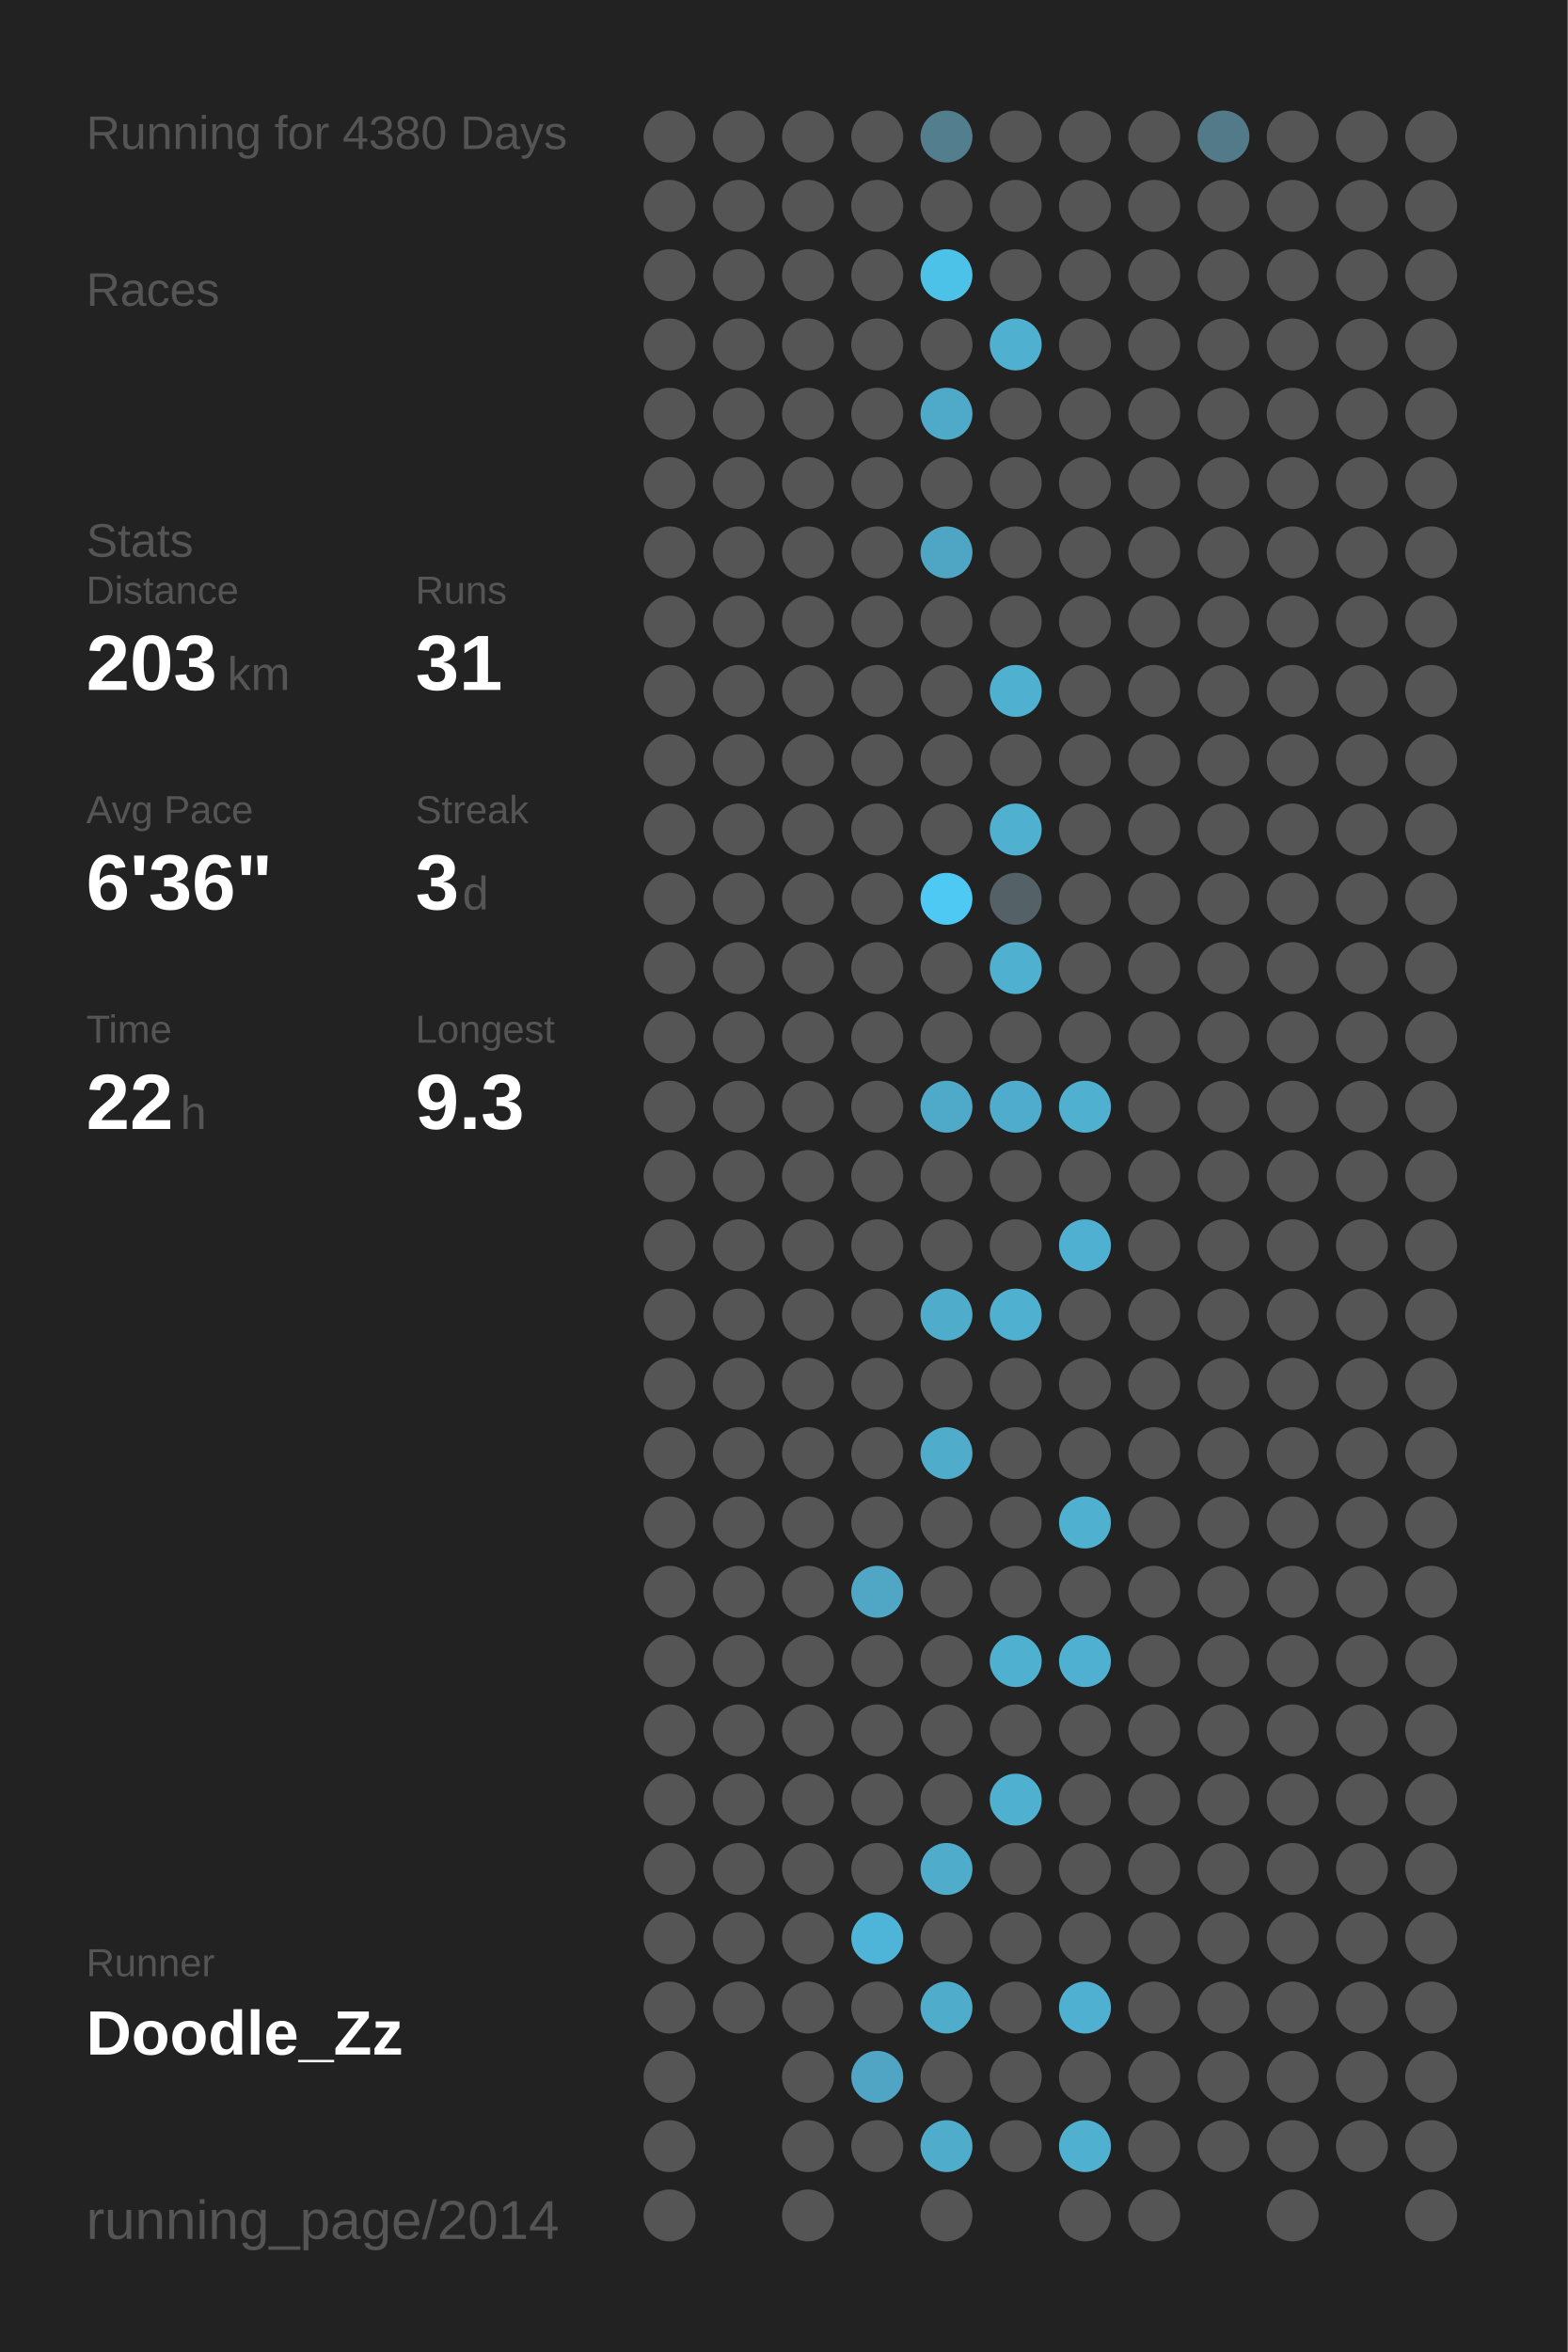
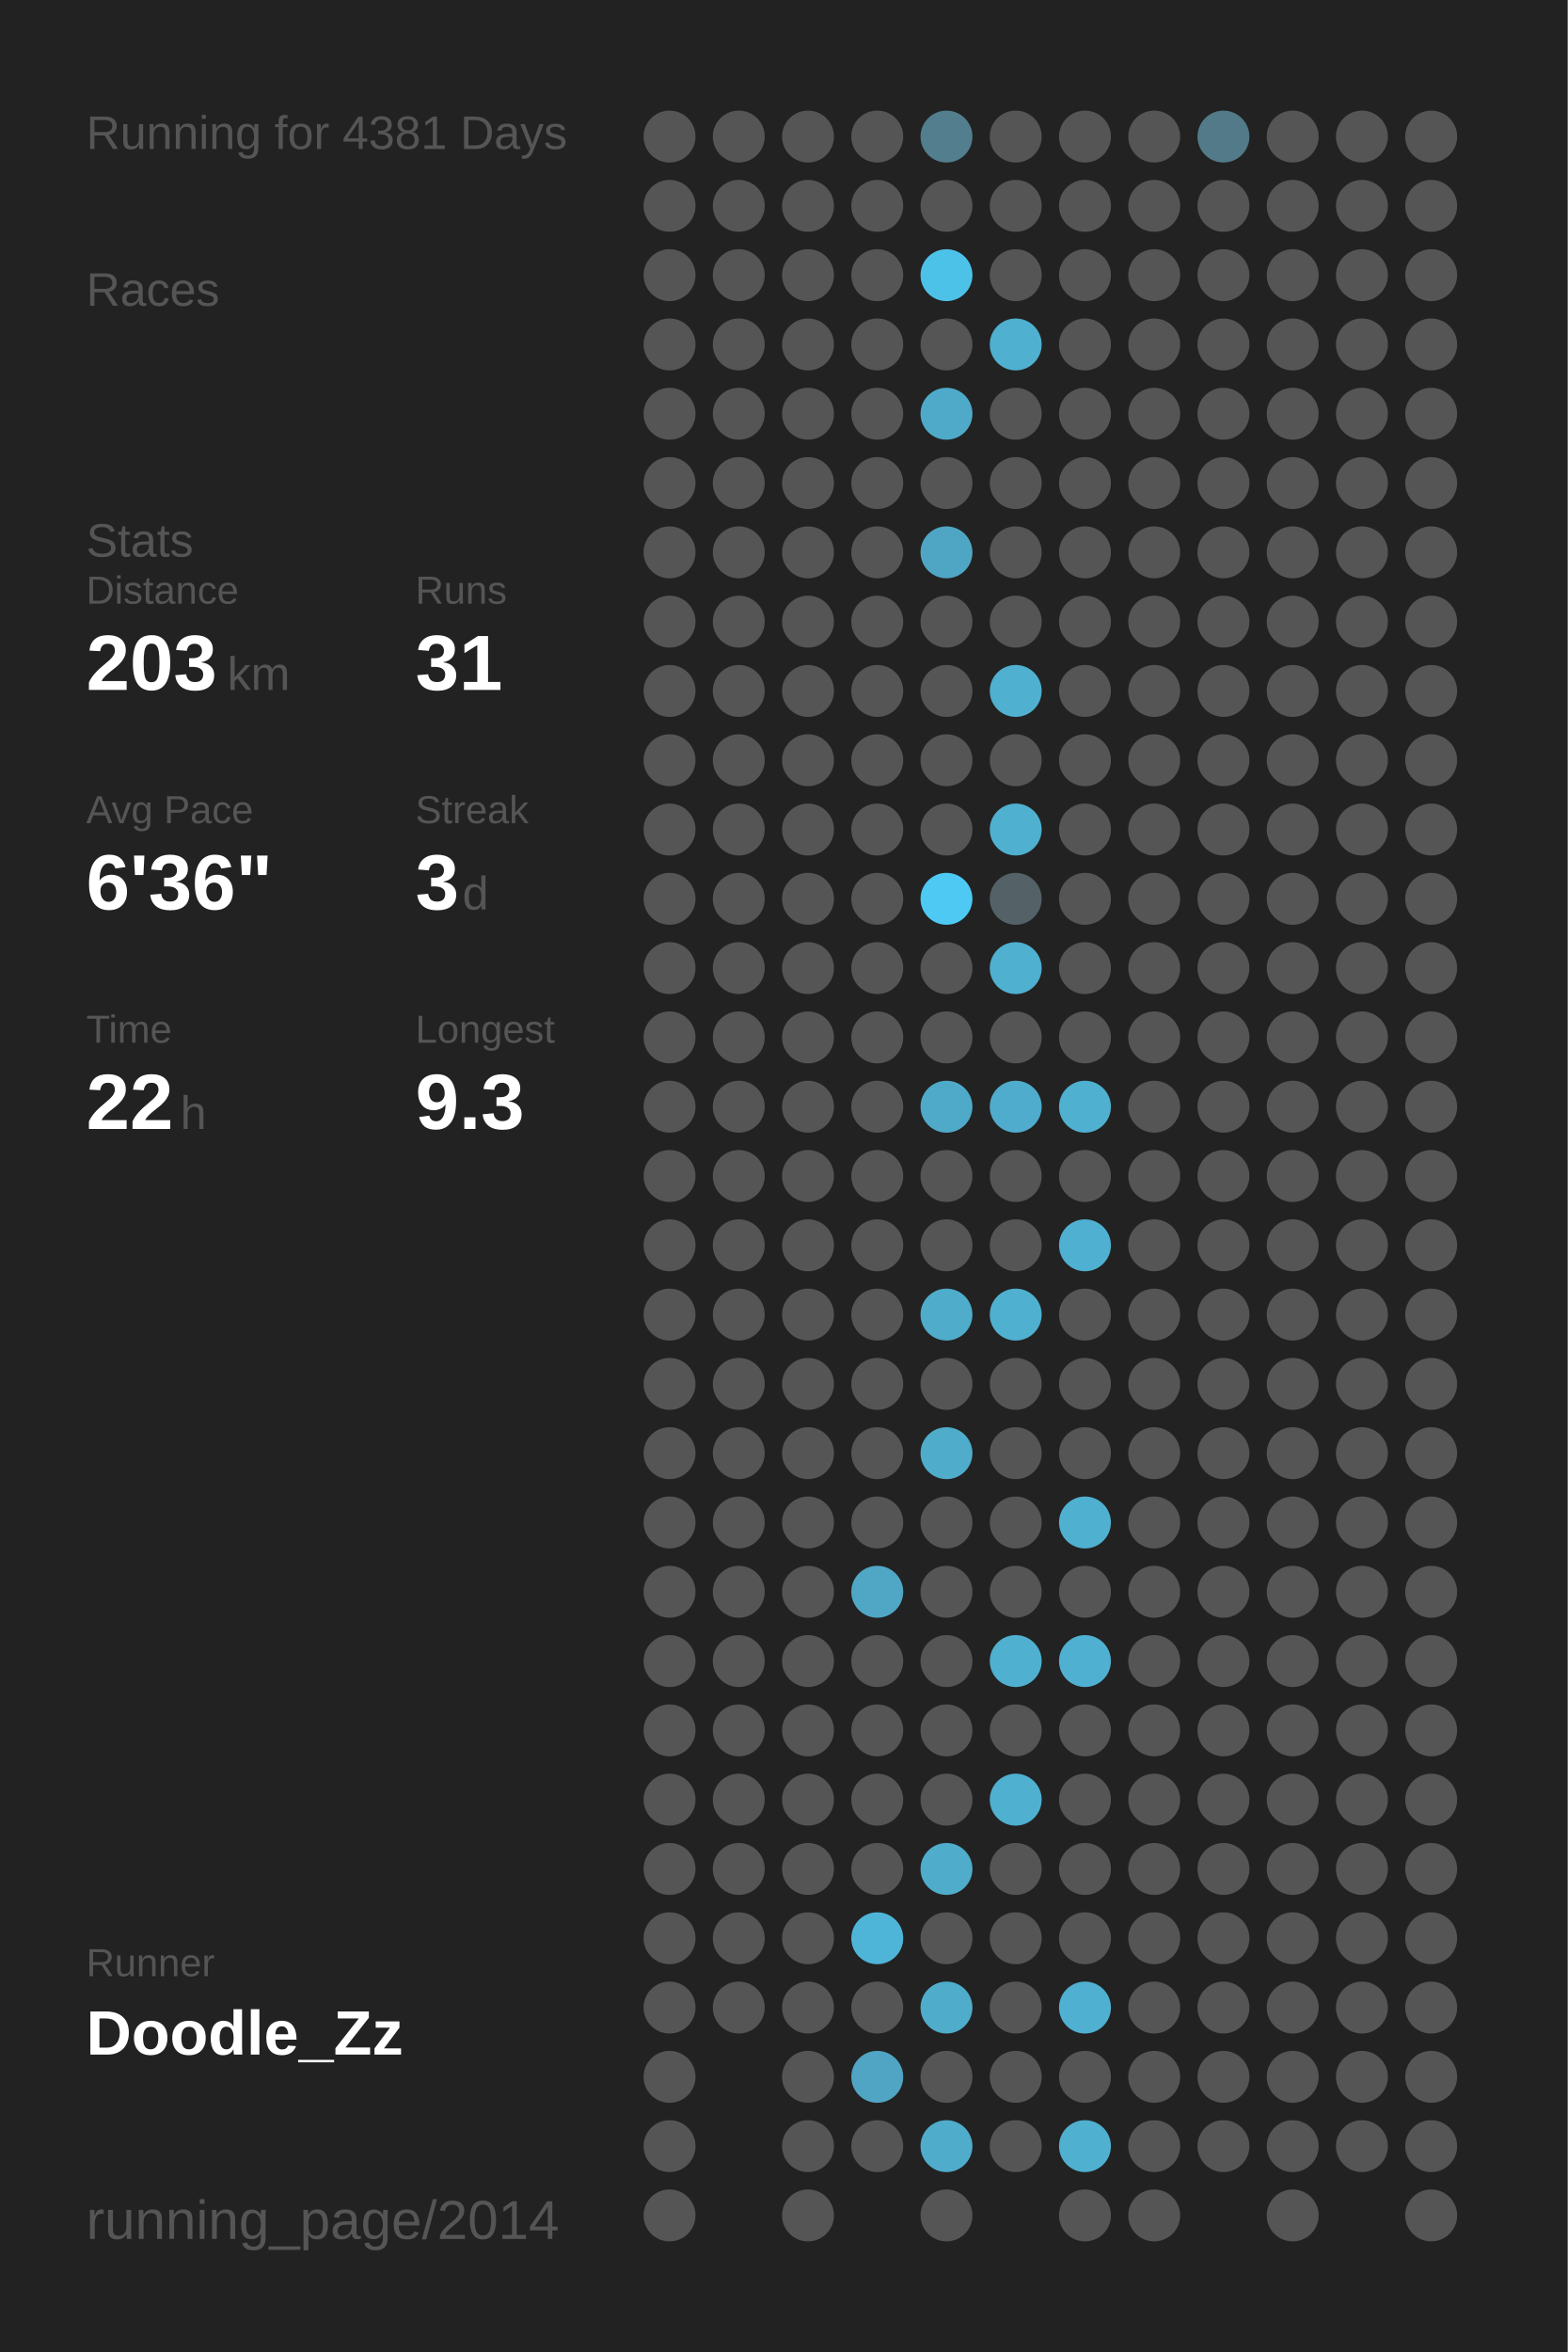
<svg xmlns="http://www.w3.org/2000/svg" baseProfile="full" height="300mm" version="1.1" viewBox="0,0,200,300" width="200mm">
  <defs />
  <rect fill="#222222" height="300" width="200" x="0" y="0" />
-   <text fill="#555555" style="font-size:6px; font-family:Arial;" x="11" y="19">Running for 4380 Days</text>
+   <text fill="#555555" style="font-size:6px; font-family:Arial;" x="11" y="19">Running for 4381 Days</text>
  <text fill="#555555" style="font-size:6px; font-family:Arial;" x="11" y="39">Races</text>
  <text fill="#555555" style="font-size:6px; font-family:Arial;" x="11" y="71">Stats</text>
  <text fill="#555555" style="font-size:5px; font-family:Arial;" x="11" y="77">Distance</text>
  <text fill="#FFFFFF" style="font-size:10px; font-family:Arial; font-weight:bold;" x="11" y="88">203</text>
  <text fill="#555555" style="font-size:6px; font-family:Arial;" x="29" y="88">km</text>
  <text fill="#555555" style="font-size:5px; font-family:Arial;" x="53" y="77">Runs</text>
  <text fill="#FFFFFF" style="font-size:10px; font-family:Arial; font-weight:bold;" x="53" y="88">31</text>
  <text fill="#555555" style="font-size:5px; font-family:Arial;" x="11" y="105">Avg Pace</text>
  <text fill="#FFFFFF" style="font-size:10px; font-family:Arial; font-weight:bold;" x="11" y="116">6'36"</text>
  <text fill="#555555" style="font-size:5px; font-family:Arial;" x="53" y="105">Streak</text>
  <text fill="#FFFFFF" style="font-size:10px; font-family:Arial; font-weight:bold;" x="53" y="116">3</text>
  <text fill="#555555" style="font-size:6px; font-family:Arial;" x="59" y="116">d</text>
  <text fill="#555555" style="font-size:5px; font-family:Arial;" x="11" y="133">Time</text>
  <text fill="#FFFFFF" style="font-size:10px; font-family:Arial; font-weight:bold;" x="11" y="144">22</text>
  <text fill="#555555" style="font-size:6px; font-family:Arial;" x="23" y="144">h</text>
  <text fill="#555555" style="font-size:5px; font-family:Arial;" x="53" y="133">Longest</text>
  <text fill="#FFFFFF" style="font-size:10px; font-family:Arial; font-weight:bold;" x="53" y="144">9.3</text>
  <text fill="#555555" style="font-size:5px; font-family:Arial;" x="11" y="252.065">Runner</text>
  <text fill="#FFFFFF" style="font-size:8px; font-family:Arial; font-weight:bold;" x="11" y="262.065">Doodle_Zz</text>
  <text fill="#555555" style="font-size:7px; font-family:Arial;" x="11" y="285.581">running_page/2014</text>
  <circle cx="85.417" cy="17.419" fill="#555555" r="3.312" />
  <circle cx="85.417" cy="26.258" fill="#555555" r="3.312" />
  <circle cx="85.417" cy="35.097" fill="#555555" r="3.312" />
  <circle cx="85.417" cy="43.935" fill="#555555" r="3.312" />
  <circle cx="85.417" cy="52.774" fill="#555555" r="3.312" />
  <circle cx="85.417" cy="61.613" fill="#555555" r="3.312" />
  <circle cx="85.417" cy="70.452" fill="#555555" r="3.312" />
  <circle cx="85.417" cy="79.29" fill="#555555" r="3.312" />
  <circle cx="85.417" cy="88.129" fill="#555555" r="3.312" />
  <circle cx="85.417" cy="96.968" fill="#555555" r="3.312" />
  <circle cx="85.417" cy="105.806" fill="#555555" r="3.312" />
  <circle cx="85.417" cy="114.645" fill="#555555" r="3.312" />
  <circle cx="85.417" cy="123.484" fill="#555555" r="3.312" />
  <circle cx="85.417" cy="132.323" fill="#555555" r="3.312" />
  <circle cx="85.417" cy="141.161" fill="#555555" r="3.312" />
  <circle cx="85.417" cy="150" fill="#555555" r="3.312" />
  <circle cx="85.417" cy="158.839" fill="#555555" r="3.312" />
  <circle cx="85.417" cy="167.677" fill="#555555" r="3.312" />
  <circle cx="85.417" cy="176.516" fill="#555555" r="3.312" />
  <circle cx="85.417" cy="185.355" fill="#555555" r="3.312" />
  <circle cx="85.417" cy="194.194" fill="#555555" r="3.312" />
  <circle cx="85.417" cy="203.032" fill="#555555" r="3.312" />
  <circle cx="85.417" cy="211.871" fill="#555555" r="3.312" />
  <circle cx="85.417" cy="220.71" fill="#555555" r="3.312" />
  <circle cx="85.417" cy="229.548" fill="#555555" r="3.312" />
  <circle cx="85.417" cy="238.387" fill="#555555" r="3.312" />
  <circle cx="85.417" cy="247.226" fill="#555555" r="3.312" />
  <circle cx="85.417" cy="256.065" fill="#555555" r="3.312" />
  <circle cx="85.417" cy="264.903" fill="#555555" r="3.312" />
  <circle cx="85.417" cy="273.742" fill="#555555" r="3.312" />
  <circle cx="85.417" cy="282.581" fill="#555555" r="3.312" />
  <circle cx="94.25" cy="17.419" fill="#555555" r="3.312" />
  <circle cx="94.25" cy="26.258" fill="#555555" r="3.312" />
  <circle cx="94.25" cy="35.097" fill="#555555" r="3.312" />
  <circle cx="94.25" cy="43.935" fill="#555555" r="3.312" />
  <circle cx="94.25" cy="52.774" fill="#555555" r="3.312" />
  <circle cx="94.25" cy="61.613" fill="#555555" r="3.312" />
  <circle cx="94.25" cy="70.452" fill="#555555" r="3.312" />
  <circle cx="94.25" cy="79.29" fill="#555555" r="3.312" />
  <circle cx="94.25" cy="88.129" fill="#555555" r="3.312" />
  <circle cx="94.25" cy="96.968" fill="#555555" r="3.312" />
  <circle cx="94.25" cy="105.806" fill="#555555" r="3.312" />
  <circle cx="94.25" cy="114.645" fill="#555555" r="3.312" />
  <circle cx="94.25" cy="123.484" fill="#555555" r="3.312" />
  <circle cx="94.25" cy="132.323" fill="#555555" r="3.312" />
  <circle cx="94.25" cy="141.161" fill="#555555" r="3.312" />
  <circle cx="94.25" cy="150" fill="#555555" r="3.312" />
  <circle cx="94.25" cy="158.839" fill="#555555" r="3.312" />
  <circle cx="94.25" cy="167.677" fill="#555555" r="3.312" />
  <circle cx="94.25" cy="176.516" fill="#555555" r="3.312" />
  <circle cx="94.25" cy="185.355" fill="#555555" r="3.312" />
  <circle cx="94.25" cy="194.194" fill="#555555" r="3.312" />
  <circle cx="94.25" cy="203.032" fill="#555555" r="3.312" />
  <circle cx="94.25" cy="211.871" fill="#555555" r="3.312" />
  <circle cx="94.25" cy="220.71" fill="#555555" r="3.312" />
  <circle cx="94.25" cy="229.548" fill="#555555" r="3.312" />
  <circle cx="94.25" cy="238.387" fill="#555555" r="3.312" />
  <circle cx="94.25" cy="247.226" fill="#555555" r="3.312" />
  <circle cx="94.25" cy="256.065" fill="#555555" r="3.312" />
  <circle cx="103.083" cy="17.419" fill="#555555" r="3.312" />
  <circle cx="103.083" cy="26.258" fill="#555555" r="3.312" />
  <circle cx="103.083" cy="35.097" fill="#555555" r="3.312" />
  <circle cx="103.083" cy="43.935" fill="#555555" r="3.312" />
  <circle cx="103.083" cy="52.774" fill="#555555" r="3.312" />
  <circle cx="103.083" cy="61.613" fill="#555555" r="3.312" />
  <circle cx="103.083" cy="70.452" fill="#555555" r="3.312" />
  <circle cx="103.083" cy="79.29" fill="#555555" r="3.312" />
  <circle cx="103.083" cy="88.129" fill="#555555" r="3.312" />
  <circle cx="103.083" cy="96.968" fill="#555555" r="3.312" />
  <circle cx="103.083" cy="105.806" fill="#555555" r="3.312" />
  <circle cx="103.083" cy="114.645" fill="#555555" r="3.312" />
  <circle cx="103.083" cy="123.484" fill="#555555" r="3.312" />
  <circle cx="103.083" cy="132.323" fill="#555555" r="3.312" />
  <circle cx="103.083" cy="141.161" fill="#555555" r="3.312" />
  <circle cx="103.083" cy="150" fill="#555555" r="3.312" />
  <circle cx="103.083" cy="158.839" fill="#555555" r="3.312" />
  <circle cx="103.083" cy="167.677" fill="#555555" r="3.312" />
  <circle cx="103.083" cy="176.516" fill="#555555" r="3.312" />
  <circle cx="103.083" cy="185.355" fill="#555555" r="3.312" />
  <circle cx="103.083" cy="194.194" fill="#555555" r="3.312" />
  <circle cx="103.083" cy="203.032" fill="#555555" r="3.312" />
  <circle cx="103.083" cy="211.871" fill="#555555" r="3.312" />
  <circle cx="103.083" cy="220.71" fill="#555555" r="3.312" />
  <circle cx="103.083" cy="229.548" fill="#555555" r="3.312" />
  <circle cx="103.083" cy="238.387" fill="#555555" r="3.312" />
  <circle cx="103.083" cy="247.226" fill="#555555" r="3.312" />
  <circle cx="103.083" cy="256.065" fill="#555555" r="3.312" />
  <circle cx="103.083" cy="264.903" fill="#555555" r="3.312" />
  <circle cx="103.083" cy="273.742" fill="#555555" r="3.312" />
  <circle cx="103.083" cy="282.581" fill="#555555" r="3.312" />
  <circle cx="111.917" cy="17.419" fill="#555555" r="3.312" />
  <circle cx="111.917" cy="26.258" fill="#555555" r="3.312" />
  <circle cx="111.917" cy="35.097" fill="#555555" r="3.312" />
  <circle cx="111.917" cy="43.935" fill="#555555" r="3.312" />
  <circle cx="111.917" cy="52.774" fill="#555555" r="3.312" />
  <circle cx="111.917" cy="61.613" fill="#555555" r="3.312" />
  <circle cx="111.917" cy="70.452" fill="#555555" r="3.312" />
  <circle cx="111.917" cy="79.29" fill="#555555" r="3.312" />
  <circle cx="111.917" cy="88.129" fill="#555555" r="3.312" />
  <circle cx="111.917" cy="96.968" fill="#555555" r="3.312" />
  <circle cx="111.917" cy="105.806" fill="#555555" r="3.312" />
  <circle cx="111.917" cy="114.645" fill="#555555" r="3.312" />
  <circle cx="111.917" cy="123.484" fill="#555555" r="3.312" />
  <circle cx="111.917" cy="132.323" fill="#555555" r="3.312" />
  <circle cx="111.917" cy="141.161" fill="#555555" r="3.312" />
  <circle cx="111.917" cy="150" fill="#555555" r="3.312" />
  <circle cx="111.917" cy="158.839" fill="#555555" r="3.312" />
  <circle cx="111.917" cy="167.677" fill="#555555" r="3.312" />
  <circle cx="111.917" cy="176.516" fill="#555555" r="3.312" />
  <circle cx="111.917" cy="185.355" fill="#555555" r="3.312" />
  <circle cx="111.917" cy="194.194" fill="#555555" r="3.312" />
  <circle cx="111.917" cy="203.032" fill="#4fa7c5" r="3.312" />
  <circle cx="111.917" cy="211.871" fill="#555555" r="3.312" />
  <circle cx="111.917" cy="220.71" fill="#555555" r="3.312" />
  <circle cx="111.917" cy="229.548" fill="#555555" r="3.312" />
  <circle cx="111.917" cy="238.387" fill="#555555" r="3.312" />
  <circle cx="111.917" cy="247.226" fill="#4eb5d8" r="3.312" />
  <circle cx="111.917" cy="256.065" fill="#555555" r="3.312" />
  <circle cx="111.917" cy="264.903" fill="#4fa5c3" r="3.312" />
  <circle cx="111.917" cy="273.742" fill="#555555" r="3.312" />
  <circle cx="120.75" cy="17.419" fill="#527e8d" r="3.312" />
  <circle cx="120.75" cy="26.258" fill="#555555" r="3.312" />
  <circle cx="120.75" cy="35.097" fill="#4dc2e9" r="3.312" />
  <circle cx="120.75" cy="43.935" fill="#555555" r="3.312" />
  <circle cx="120.75" cy="52.774" fill="#4faac9" r="3.312" />
  <circle cx="120.75" cy="61.613" fill="#555555" r="3.312" />
  <circle cx="120.75" cy="70.452" fill="#4fa6c4" r="3.312" />
  <circle cx="120.75" cy="79.29" fill="#555555" r="3.312" />
  <circle cx="120.75" cy="88.129" fill="#555555" r="3.312" />
  <circle cx="120.75" cy="96.968" fill="#555555" r="3.312" />
  <circle cx="120.75" cy="105.806" fill="#555555" r="3.312" />
  <circle cx="120.75" cy="114.645" fill="#4dc9f3" r="3.312" />
  <circle cx="120.75" cy="123.484" fill="#555555" r="3.312" />
  <circle cx="120.75" cy="132.323" fill="#555555" r="3.312" />
  <circle cx="120.75" cy="141.161" fill="#4faac9" r="3.312" />
  <circle cx="120.75" cy="150" fill="#555555" r="3.312" />
  <circle cx="120.75" cy="158.839" fill="#555555" r="3.312" />
  <circle cx="120.75" cy="167.677" fill="#4faccb" r="3.312" />
  <circle cx="120.75" cy="176.516" fill="#555555" r="3.312" />
  <circle cx="120.75" cy="185.355" fill="#4faccb" r="3.312" />
  <circle cx="120.75" cy="194.194" fill="#555555" r="3.312" />
  <circle cx="120.75" cy="203.032" fill="#555555" r="3.312" />
  <circle cx="120.75" cy="211.871" fill="#555555" r="3.312" />
  <circle cx="120.75" cy="220.71" fill="#555555" r="3.312" />
  <circle cx="120.75" cy="229.548" fill="#555555" r="3.312" />
  <circle cx="120.75" cy="238.387" fill="#4faccb" r="3.312" />
  <circle cx="120.75" cy="247.226" fill="#555555" r="3.312" />
  <circle cx="120.75" cy="256.065" fill="#4faccb" r="3.312" />
  <circle cx="120.75" cy="264.903" fill="#555555" r="3.312" />
  <circle cx="120.75" cy="273.742" fill="#4faccb" r="3.312" />
  <circle cx="120.75" cy="282.581" fill="#555555" r="3.312" />
  <circle cx="129.583" cy="17.419" fill="#555555" r="3.312" />
  <circle cx="129.583" cy="26.258" fill="#555555" r="3.312" />
  <circle cx="129.583" cy="35.097" fill="#555555" r="3.312" />
  <circle cx="129.583" cy="43.935" fill="#4fb0d0" r="3.312" />
  <circle cx="129.583" cy="52.774" fill="#555555" r="3.312" />
  <circle cx="129.583" cy="61.613" fill="#555555" r="3.312" />
  <circle cx="129.583" cy="70.452" fill="#555555" r="3.312" />
  <circle cx="129.583" cy="79.29" fill="#555555" r="3.312" />
  <circle cx="129.583" cy="88.129" fill="#4fb0d0" r="3.312" />
  <circle cx="129.583" cy="96.968" fill="#555555" r="3.312" />
  <circle cx="129.583" cy="105.806" fill="#4fb0d0" r="3.312" />
  <circle cx="129.583" cy="114.645" fill="#546166" r="3.312" />
  <circle cx="129.583" cy="123.484" fill="#4fb0d0" r="3.312" />
  <circle cx="129.583" cy="132.323" fill="#555555" r="3.312" />
  <circle cx="129.583" cy="141.161" fill="#4faccc" r="3.312" />
  <circle cx="129.583" cy="150" fill="#555555" r="3.312" />
  <circle cx="129.583" cy="158.839" fill="#555555" r="3.312" />
  <circle cx="129.583" cy="167.677" fill="#4fb0d0" r="3.312" />
  <circle cx="129.583" cy="176.516" fill="#555555" r="3.312" />
  <circle cx="129.583" cy="185.355" fill="#555555" r="3.312" />
  <circle cx="129.583" cy="194.194" fill="#555555" r="3.312" />
  <circle cx="129.583" cy="203.032" fill="#555555" r="3.312" />
  <circle cx="129.583" cy="211.871" fill="#4fb0d0" r="3.312" />
  <circle cx="129.583" cy="220.71" fill="#555555" r="3.312" />
  <circle cx="129.583" cy="229.548" fill="#4fb0d0" r="3.312" />
  <circle cx="129.583" cy="238.387" fill="#555555" r="3.312" />
  <circle cx="129.583" cy="247.226" fill="#555555" r="3.312" />
  <circle cx="129.583" cy="256.065" fill="#555555" r="3.312" />
  <circle cx="129.583" cy="264.903" fill="#555555" r="3.312" />
  <circle cx="129.583" cy="273.742" fill="#555555" r="3.312" />
  <circle cx="138.417" cy="17.419" fill="#555555" r="3.312" />
  <circle cx="138.417" cy="26.258" fill="#555555" r="3.312" />
  <circle cx="138.417" cy="35.097" fill="#555555" r="3.312" />
  <circle cx="138.417" cy="43.935" fill="#555555" r="3.312" />
  <circle cx="138.417" cy="52.774" fill="#555555" r="3.312" />
  <circle cx="138.417" cy="61.613" fill="#555555" r="3.312" />
  <circle cx="138.417" cy="70.452" fill="#555555" r="3.312" />
  <circle cx="138.417" cy="79.29" fill="#555555" r="3.312" />
  <circle cx="138.417" cy="88.129" fill="#555555" r="3.312" />
  <circle cx="138.417" cy="96.968" fill="#555555" r="3.312" />
  <circle cx="138.417" cy="105.806" fill="#555555" r="3.312" />
  <circle cx="138.417" cy="114.645" fill="#555555" r="3.312" />
  <circle cx="138.417" cy="123.484" fill="#555555" r="3.312" />
  <circle cx="138.417" cy="132.323" fill="#555555" r="3.312" />
  <circle cx="138.417" cy="141.161" fill="#4fb0d0" r="3.312" />
  <circle cx="138.417" cy="150" fill="#555555" r="3.312" />
  <circle cx="138.417" cy="158.839" fill="#4fb0d1" r="3.312" />
  <circle cx="138.417" cy="167.677" fill="#555555" r="3.312" />
  <circle cx="138.417" cy="176.516" fill="#555555" r="3.312" />
  <circle cx="138.417" cy="185.355" fill="#555555" r="3.312" />
  <circle cx="138.417" cy="194.194" fill="#4fb0d0" r="3.312" />
  <circle cx="138.417" cy="203.032" fill="#555555" r="3.312" />
  <circle cx="138.417" cy="211.871" fill="#4fb0d1" r="3.312" />
  <circle cx="138.417" cy="220.71" fill="#555555" r="3.312" />
  <circle cx="138.417" cy="229.548" fill="#555555" r="3.312" />
  <circle cx="138.417" cy="238.387" fill="#555555" r="3.312" />
  <circle cx="138.417" cy="247.226" fill="#555555" r="3.312" />
  <circle cx="138.417" cy="256.065" fill="#4fb0d1" r="3.312" />
  <circle cx="138.417" cy="264.903" fill="#555555" r="3.312" />
  <circle cx="138.417" cy="273.742" fill="#4fb0d0" r="3.312" />
  <circle cx="138.417" cy="282.581" fill="#555555" r="3.312" />
  <circle cx="147.25" cy="17.419" fill="#555555" r="3.312" />
  <circle cx="147.25" cy="26.258" fill="#555555" r="3.312" />
  <circle cx="147.25" cy="35.097" fill="#555555" r="3.312" />
  <circle cx="147.25" cy="43.935" fill="#555555" r="3.312" />
  <circle cx="147.25" cy="52.774" fill="#555555" r="3.312" />
  <circle cx="147.25" cy="61.613" fill="#555555" r="3.312" />
  <circle cx="147.25" cy="70.452" fill="#555555" r="3.312" />
  <circle cx="147.25" cy="79.29" fill="#555555" r="3.312" />
  <circle cx="147.25" cy="88.129" fill="#555555" r="3.312" />
  <circle cx="147.25" cy="96.968" fill="#555555" r="3.312" />
  <circle cx="147.25" cy="105.806" fill="#555555" r="3.312" />
  <circle cx="147.25" cy="114.645" fill="#555555" r="3.312" />
  <circle cx="147.25" cy="123.484" fill="#555555" r="3.312" />
  <circle cx="147.25" cy="132.323" fill="#555555" r="3.312" />
  <circle cx="147.25" cy="141.161" fill="#555555" r="3.312" />
  <circle cx="147.25" cy="150" fill="#555555" r="3.312" />
  <circle cx="147.25" cy="158.839" fill="#555555" r="3.312" />
  <circle cx="147.25" cy="167.677" fill="#555555" r="3.312" />
  <circle cx="147.25" cy="176.516" fill="#555555" r="3.312" />
  <circle cx="147.25" cy="185.355" fill="#555555" r="3.312" />
  <circle cx="147.25" cy="194.194" fill="#555555" r="3.312" />
  <circle cx="147.25" cy="203.032" fill="#555555" r="3.312" />
  <circle cx="147.25" cy="211.871" fill="#555555" r="3.312" />
  <circle cx="147.25" cy="220.71" fill="#555555" r="3.312" />
  <circle cx="147.25" cy="229.548" fill="#555555" r="3.312" />
  <circle cx="147.25" cy="238.387" fill="#555555" r="3.312" />
  <circle cx="147.25" cy="247.226" fill="#555555" r="3.312" />
  <circle cx="147.25" cy="256.065" fill="#555555" r="3.312" />
  <circle cx="147.25" cy="264.903" fill="#555555" r="3.312" />
  <circle cx="147.25" cy="273.742" fill="#555555" r="3.312" />
  <circle cx="147.25" cy="282.581" fill="#555555" r="3.312" />
  <circle cx="156.083" cy="17.419" fill="#527a88" r="3.312" />
  <circle cx="156.083" cy="26.258" fill="#555555" r="3.312" />
  <circle cx="156.083" cy="35.097" fill="#555555" r="3.312" />
  <circle cx="156.083" cy="43.935" fill="#555555" r="3.312" />
  <circle cx="156.083" cy="52.774" fill="#555555" r="3.312" />
  <circle cx="156.083" cy="61.613" fill="#555555" r="3.312" />
  <circle cx="156.083" cy="70.452" fill="#555555" r="3.312" />
  <circle cx="156.083" cy="79.29" fill="#555555" r="3.312" />
  <circle cx="156.083" cy="88.129" fill="#555555" r="3.312" />
  <circle cx="156.083" cy="96.968" fill="#555555" r="3.312" />
  <circle cx="156.083" cy="105.806" fill="#555555" r="3.312" />
  <circle cx="156.083" cy="114.645" fill="#555555" r="3.312" />
  <circle cx="156.083" cy="123.484" fill="#555555" r="3.312" />
  <circle cx="156.083" cy="132.323" fill="#555555" r="3.312" />
  <circle cx="156.083" cy="141.161" fill="#555555" r="3.312" />
  <circle cx="156.083" cy="150" fill="#555555" r="3.312" />
  <circle cx="156.083" cy="158.839" fill="#555555" r="3.312" />
  <circle cx="156.083" cy="167.677" fill="#555555" r="3.312" />
  <circle cx="156.083" cy="176.516" fill="#555555" r="3.312" />
  <circle cx="156.083" cy="185.355" fill="#555555" r="3.312" />
  <circle cx="156.083" cy="194.194" fill="#555555" r="3.312" />
  <circle cx="156.083" cy="203.032" fill="#555555" r="3.312" />
  <circle cx="156.083" cy="211.871" fill="#555555" r="3.312" />
  <circle cx="156.083" cy="220.71" fill="#555555" r="3.312" />
  <circle cx="156.083" cy="229.548" fill="#555555" r="3.312" />
  <circle cx="156.083" cy="238.387" fill="#555555" r="3.312" />
  <circle cx="156.083" cy="247.226" fill="#555555" r="3.312" />
  <circle cx="156.083" cy="256.065" fill="#555555" r="3.312" />
  <circle cx="156.083" cy="264.903" fill="#555555" r="3.312" />
  <circle cx="156.083" cy="273.742" fill="#555555" r="3.312" />
  <circle cx="164.917" cy="17.419" fill="#555555" r="3.312" />
  <circle cx="164.917" cy="26.258" fill="#555555" r="3.312" />
  <circle cx="164.917" cy="35.097" fill="#555555" r="3.312" />
  <circle cx="164.917" cy="43.935" fill="#555555" r="3.312" />
  <circle cx="164.917" cy="52.774" fill="#555555" r="3.312" />
  <circle cx="164.917" cy="61.613" fill="#555555" r="3.312" />
  <circle cx="164.917" cy="70.452" fill="#555555" r="3.312" />
  <circle cx="164.917" cy="79.29" fill="#555555" r="3.312" />
  <circle cx="164.917" cy="88.129" fill="#555555" r="3.312" />
  <circle cx="164.917" cy="96.968" fill="#555555" r="3.312" />
  <circle cx="164.917" cy="105.806" fill="#555555" r="3.312" />
  <circle cx="164.917" cy="114.645" fill="#555555" r="3.312" />
  <circle cx="164.917" cy="123.484" fill="#555555" r="3.312" />
  <circle cx="164.917" cy="132.323" fill="#555555" r="3.312" />
  <circle cx="164.917" cy="141.161" fill="#555555" r="3.312" />
  <circle cx="164.917" cy="150" fill="#555555" r="3.312" />
  <circle cx="164.917" cy="158.839" fill="#555555" r="3.312" />
  <circle cx="164.917" cy="167.677" fill="#555555" r="3.312" />
  <circle cx="164.917" cy="176.516" fill="#555555" r="3.312" />
  <circle cx="164.917" cy="185.355" fill="#555555" r="3.312" />
  <circle cx="164.917" cy="194.194" fill="#555555" r="3.312" />
  <circle cx="164.917" cy="203.032" fill="#555555" r="3.312" />
  <circle cx="164.917" cy="211.871" fill="#555555" r="3.312" />
  <circle cx="164.917" cy="220.71" fill="#555555" r="3.312" />
  <circle cx="164.917" cy="229.548" fill="#555555" r="3.312" />
  <circle cx="164.917" cy="238.387" fill="#555555" r="3.312" />
  <circle cx="164.917" cy="247.226" fill="#555555" r="3.312" />
  <circle cx="164.917" cy="256.065" fill="#555555" r="3.312" />
  <circle cx="164.917" cy="264.903" fill="#555555" r="3.312" />
  <circle cx="164.917" cy="273.742" fill="#555555" r="3.312" />
  <circle cx="164.917" cy="282.581" fill="#555555" r="3.312" />
  <circle cx="173.75" cy="17.419" fill="#555555" r="3.312" />
  <circle cx="173.75" cy="26.258" fill="#555555" r="3.312" />
  <circle cx="173.75" cy="35.097" fill="#555555" r="3.312" />
  <circle cx="173.75" cy="43.935" fill="#555555" r="3.312" />
  <circle cx="173.75" cy="52.774" fill="#555555" r="3.312" />
  <circle cx="173.75" cy="61.613" fill="#555555" r="3.312" />
  <circle cx="173.75" cy="70.452" fill="#555555" r="3.312" />
  <circle cx="173.75" cy="79.29" fill="#555555" r="3.312" />
  <circle cx="173.75" cy="88.129" fill="#555555" r="3.312" />
  <circle cx="173.75" cy="96.968" fill="#555555" r="3.312" />
  <circle cx="173.75" cy="105.806" fill="#555555" r="3.312" />
  <circle cx="173.75" cy="114.645" fill="#555555" r="3.312" />
  <circle cx="173.75" cy="123.484" fill="#555555" r="3.312" />
  <circle cx="173.75" cy="132.323" fill="#555555" r="3.312" />
  <circle cx="173.75" cy="141.161" fill="#555555" r="3.312" />
  <circle cx="173.75" cy="150" fill="#555555" r="3.312" />
  <circle cx="173.75" cy="158.839" fill="#555555" r="3.312" />
  <circle cx="173.75" cy="167.677" fill="#555555" r="3.312" />
  <circle cx="173.75" cy="176.516" fill="#555555" r="3.312" />
  <circle cx="173.75" cy="185.355" fill="#555555" r="3.312" />
  <circle cx="173.75" cy="194.194" fill="#555555" r="3.312" />
  <circle cx="173.75" cy="203.032" fill="#555555" r="3.312" />
  <circle cx="173.75" cy="211.871" fill="#555555" r="3.312" />
  <circle cx="173.75" cy="220.71" fill="#555555" r="3.312" />
  <circle cx="173.75" cy="229.548" fill="#555555" r="3.312" />
  <circle cx="173.75" cy="238.387" fill="#555555" r="3.312" />
  <circle cx="173.75" cy="247.226" fill="#555555" r="3.312" />
  <circle cx="173.75" cy="256.065" fill="#555555" r="3.312" />
  <circle cx="173.75" cy="264.903" fill="#555555" r="3.312" />
  <circle cx="173.75" cy="273.742" fill="#555555" r="3.312" />
  <circle cx="182.583" cy="17.419" fill="#555555" r="3.312" />
  <circle cx="182.583" cy="26.258" fill="#555555" r="3.312" />
  <circle cx="182.583" cy="35.097" fill="#555555" r="3.312" />
  <circle cx="182.583" cy="43.935" fill="#555555" r="3.312" />
  <circle cx="182.583" cy="52.774" fill="#555555" r="3.312" />
  <circle cx="182.583" cy="61.613" fill="#555555" r="3.312" />
  <circle cx="182.583" cy="70.452" fill="#555555" r="3.312" />
  <circle cx="182.583" cy="79.29" fill="#555555" r="3.312" />
  <circle cx="182.583" cy="88.129" fill="#555555" r="3.312" />
  <circle cx="182.583" cy="96.968" fill="#555555" r="3.312" />
  <circle cx="182.583" cy="105.806" fill="#555555" r="3.312" />
  <circle cx="182.583" cy="114.645" fill="#555555" r="3.312" />
  <circle cx="182.583" cy="123.484" fill="#555555" r="3.312" />
  <circle cx="182.583" cy="132.323" fill="#555555" r="3.312" />
  <circle cx="182.583" cy="141.161" fill="#555555" r="3.312" />
  <circle cx="182.583" cy="150" fill="#555555" r="3.312" />
  <circle cx="182.583" cy="158.839" fill="#555555" r="3.312" />
  <circle cx="182.583" cy="167.677" fill="#555555" r="3.312" />
  <circle cx="182.583" cy="176.516" fill="#555555" r="3.312" />
  <circle cx="182.583" cy="185.355" fill="#555555" r="3.312" />
  <circle cx="182.583" cy="194.194" fill="#555555" r="3.312" />
  <circle cx="182.583" cy="203.032" fill="#555555" r="3.312" />
  <circle cx="182.583" cy="211.871" fill="#555555" r="3.312" />
  <circle cx="182.583" cy="220.71" fill="#555555" r="3.312" />
  <circle cx="182.583" cy="229.548" fill="#555555" r="3.312" />
  <circle cx="182.583" cy="238.387" fill="#555555" r="3.312" />
  <circle cx="182.583" cy="247.226" fill="#555555" r="3.312" />
  <circle cx="182.583" cy="256.065" fill="#555555" r="3.312" />
  <circle cx="182.583" cy="264.903" fill="#555555" r="3.312" />
  <circle cx="182.583" cy="273.742" fill="#555555" r="3.312" />
  <circle cx="182.583" cy="282.581" fill="#555555" r="3.312" />
</svg>
